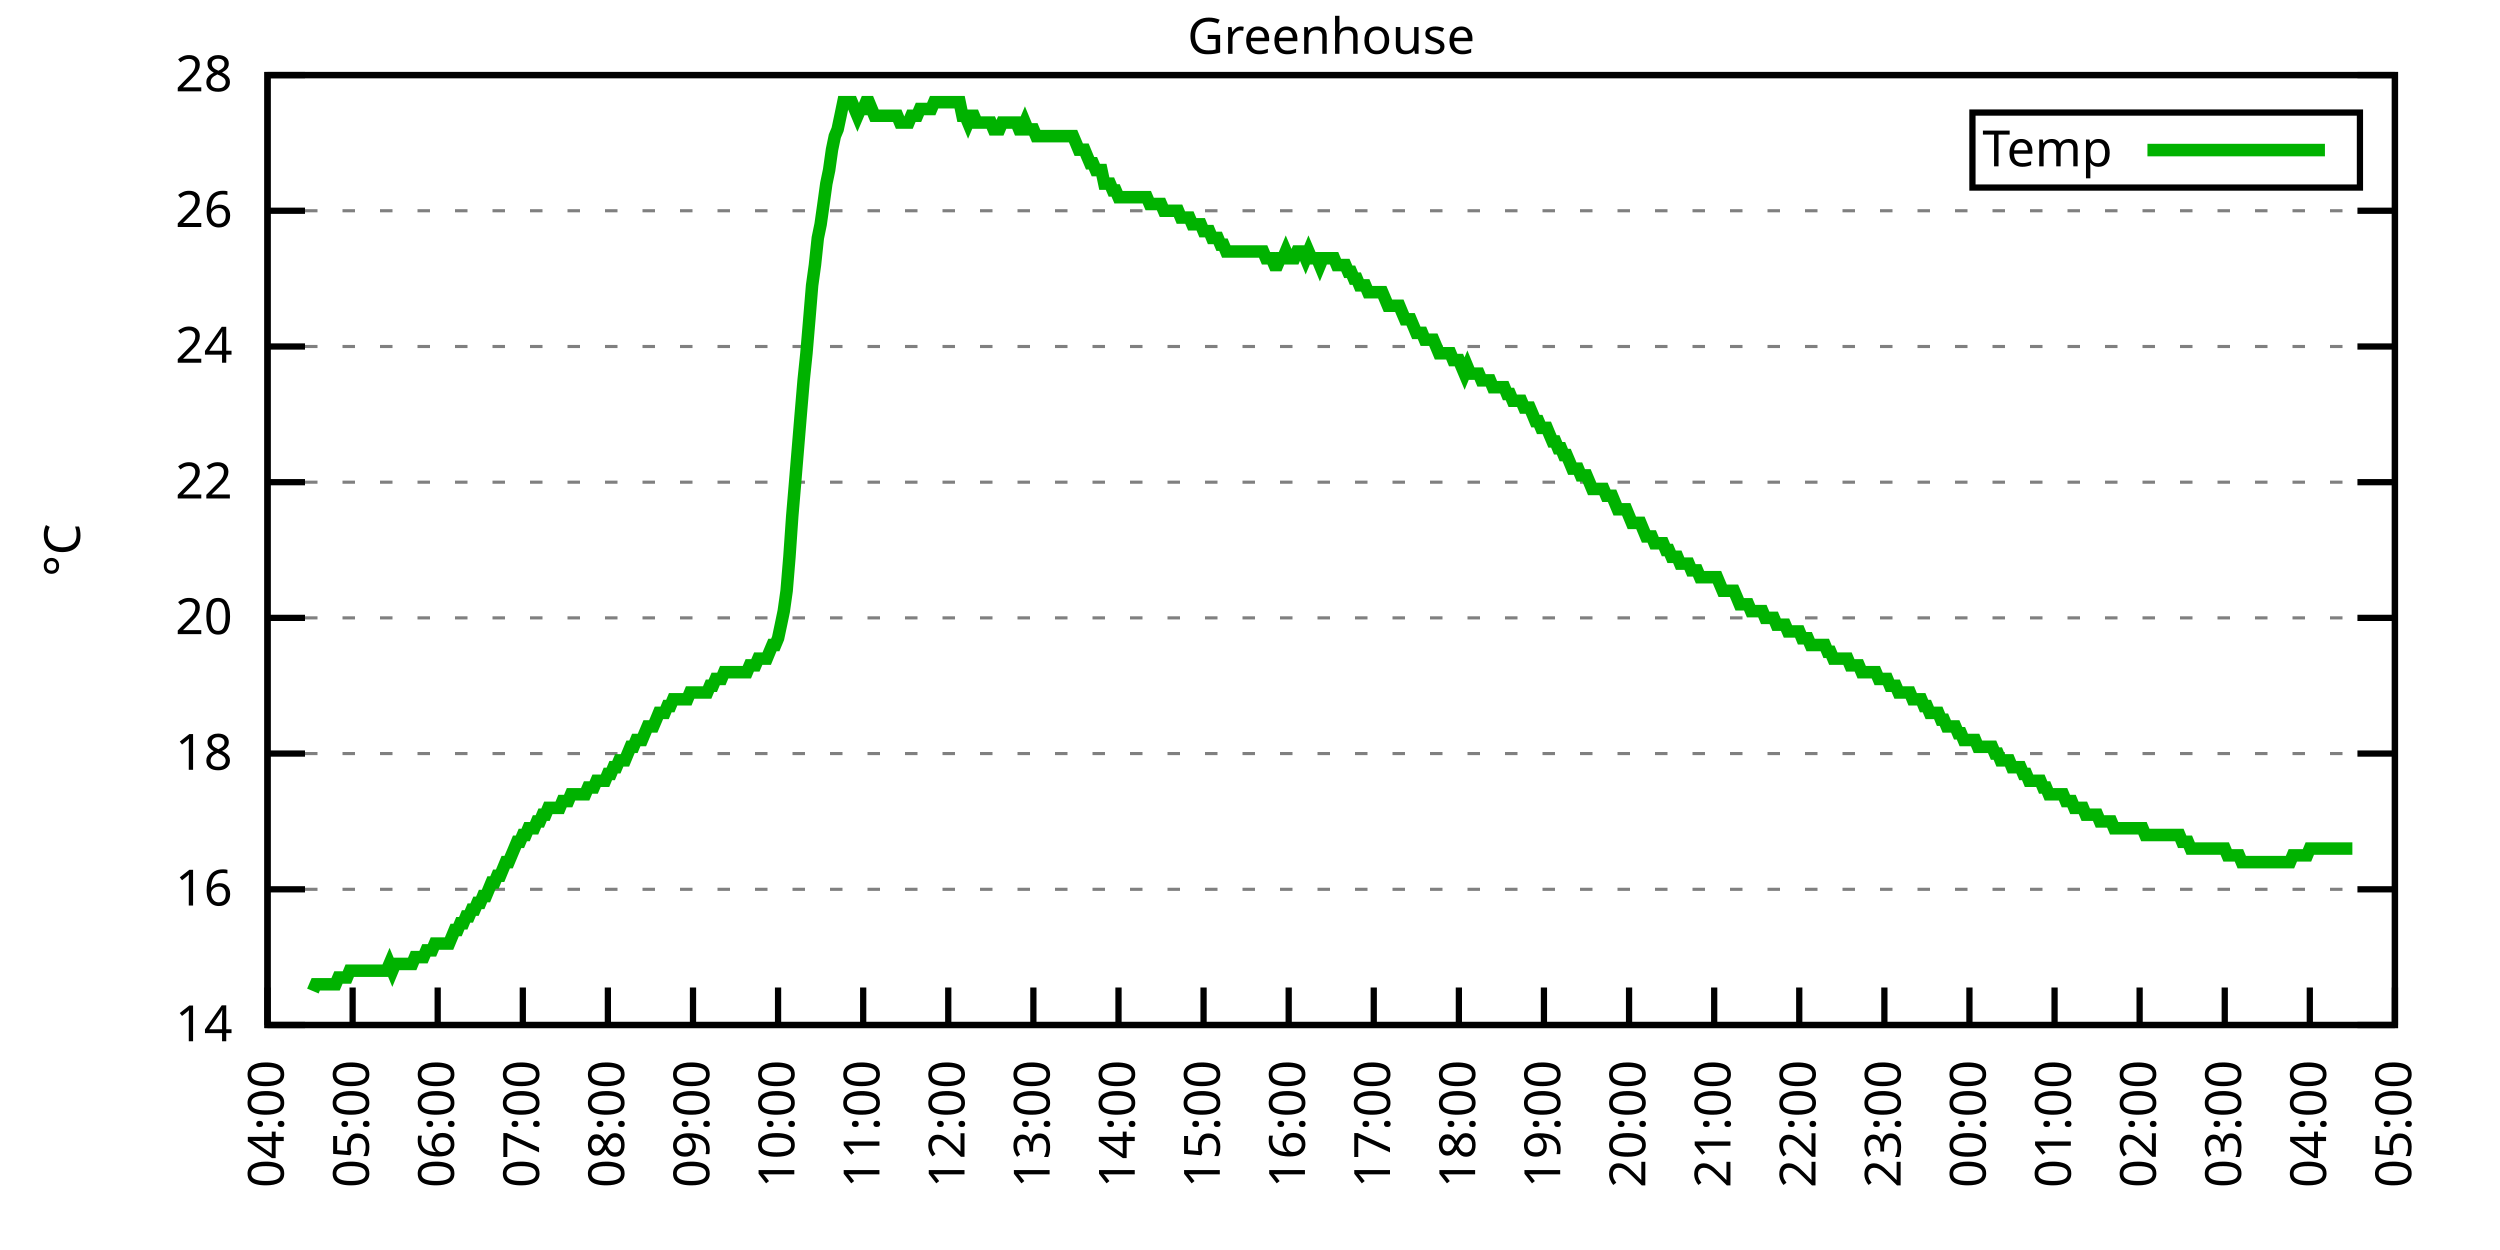
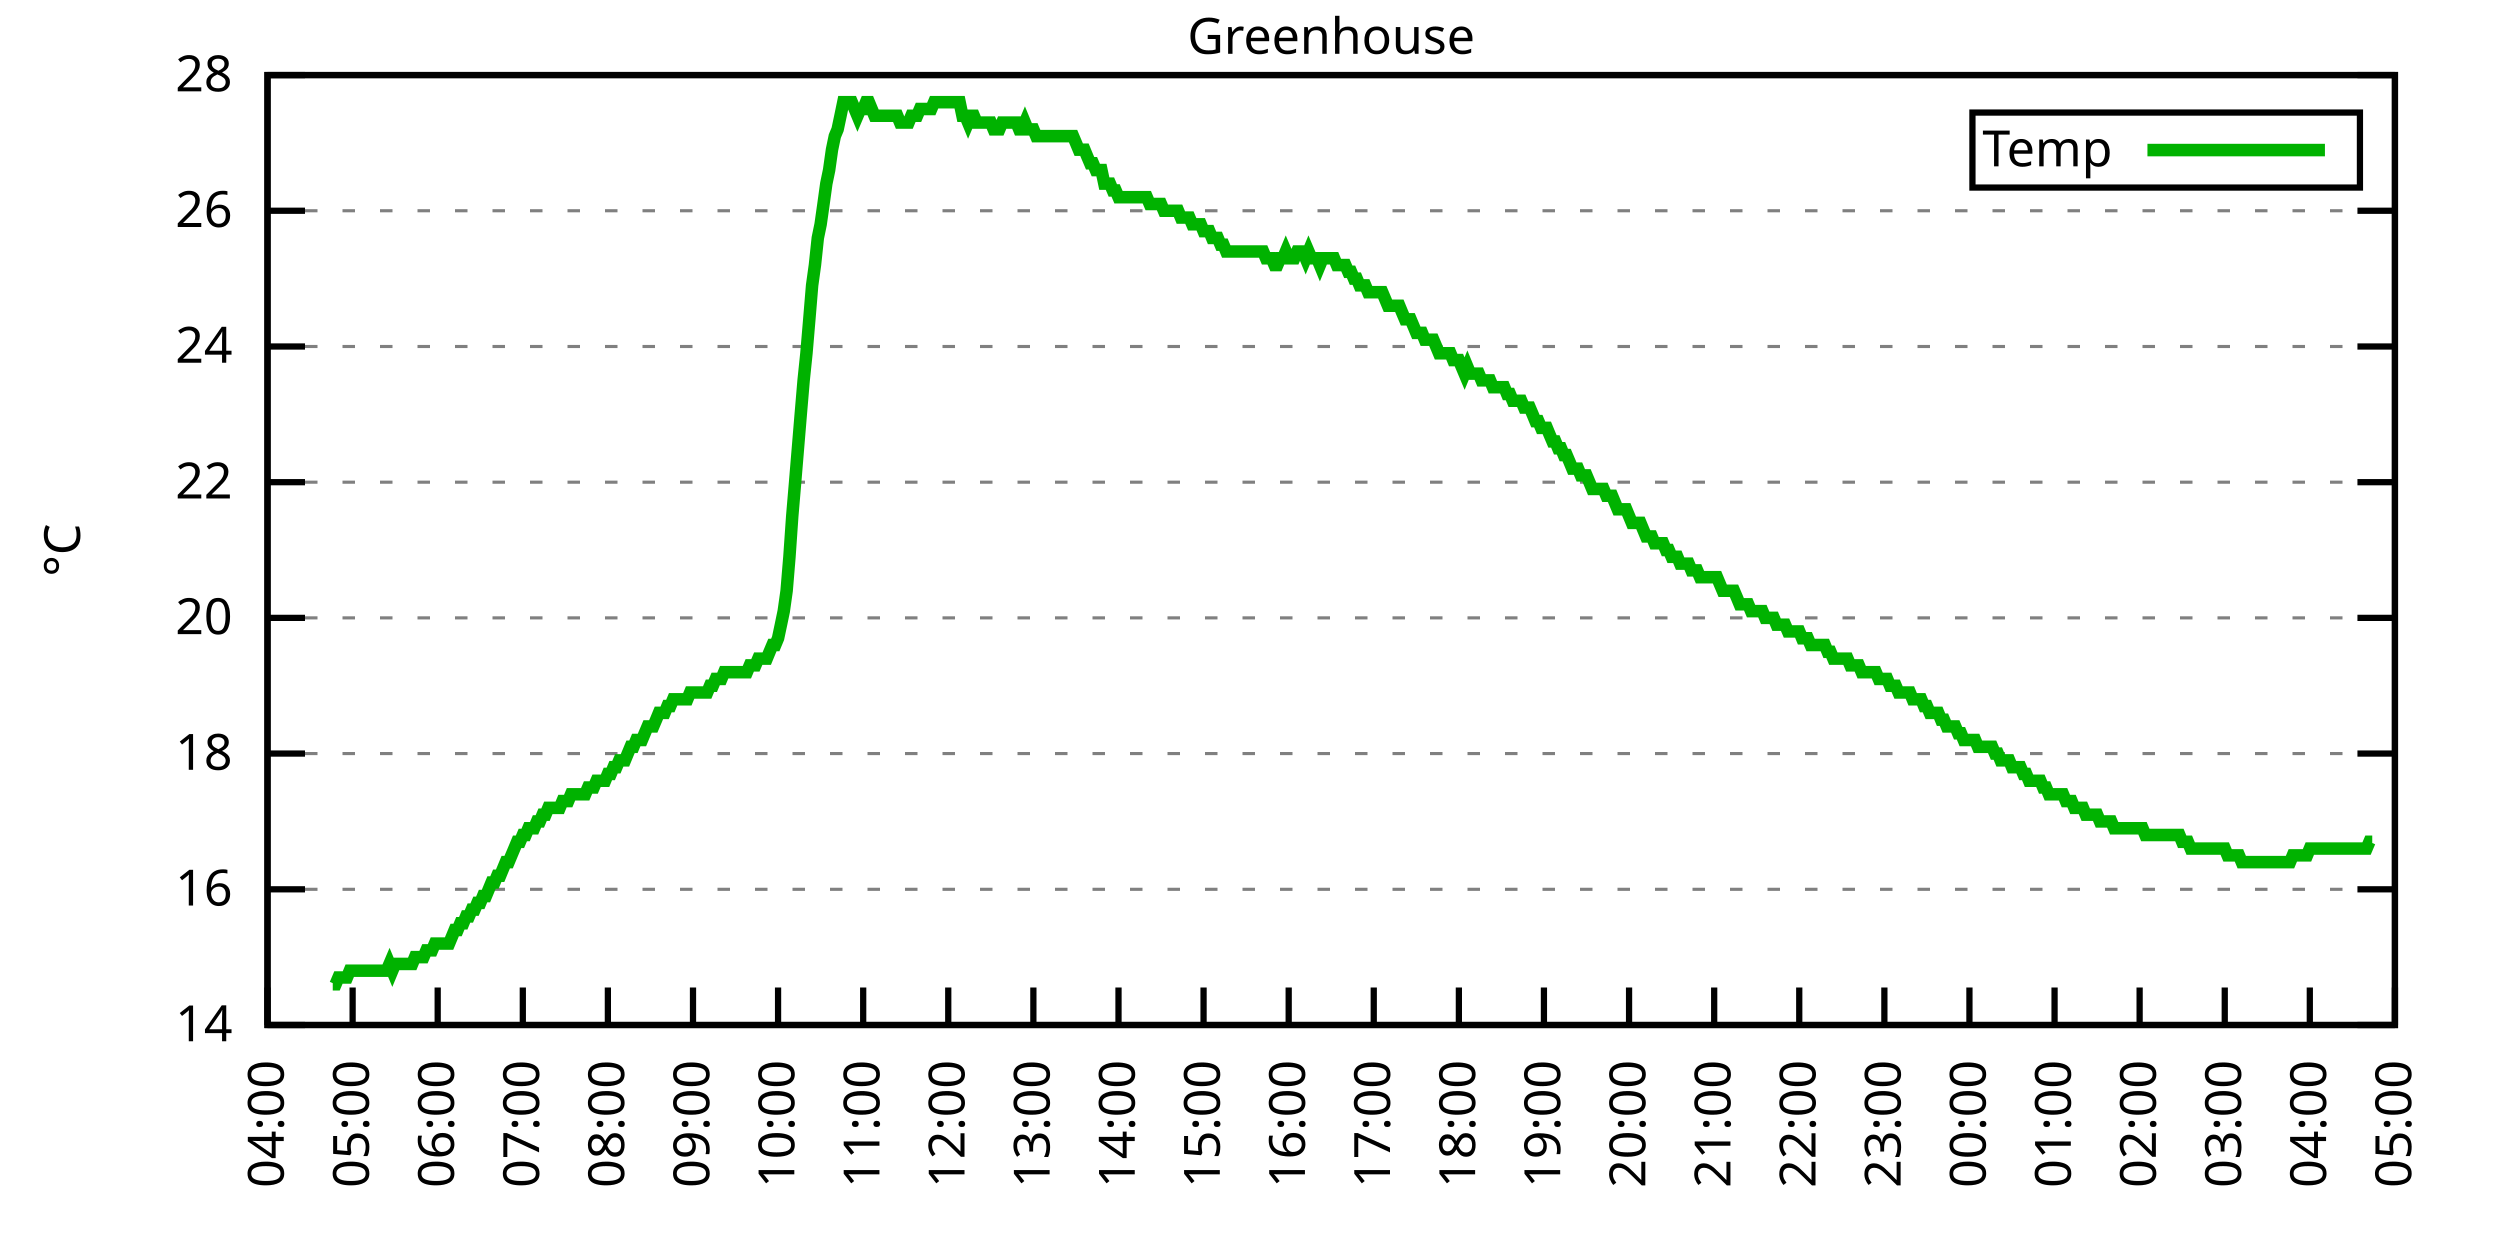
<svg xmlns="http://www.w3.org/2000/svg" xmlns:xlink="http://www.w3.org/1999/xlink" width="400" height="200" viewBox="0 0 400 200">
  <g id="gnuplot_canvas">
    <rect x="0" y="0" width="400" height="200" fill="none" />
    <defs>
      <circle id="gpDot" r="0.5" stroke-width="0.5" stroke="currentColor" />
      <path id="gpPt0" stroke-width="0.333" stroke="currentColor" d="M-1,0 h2 M0,-1 v2" />
      <path id="gpPt1" stroke-width="0.333" stroke="currentColor" d="M-1,-1 L1,1 M1,-1 L-1,1" />
      <path id="gpPt2" stroke-width="0.333" stroke="currentColor" d="M-1,0 L1,0 M0,-1 L0,1 M-1,-1 L1,1 M-1,1 L1,-1" />
      <rect id="gpPt3" stroke-width="0.333" stroke="currentColor" x="-1" y="-1" width="2" height="2" />
      <rect id="gpPt4" stroke-width="0.333" stroke="currentColor" fill="currentColor" x="-1" y="-1" width="2" height="2" />
      <circle id="gpPt5" stroke-width="0.333" stroke="currentColor" cx="0" cy="0" r="1" />
      <use xlink:href="#gpPt5" id="gpPt6" fill="currentColor" stroke="none" />
      <path id="gpPt7" stroke-width="0.333" stroke="currentColor" d="M0,-1.33 L-1.33,0.67 L1.33,0.67 z" />
      <use xlink:href="#gpPt7" id="gpPt8" fill="currentColor" stroke="none" />
      <use xlink:href="#gpPt7" id="gpPt9" stroke="currentColor" transform="rotate(180)" />
      <use xlink:href="#gpPt9" id="gpPt10" fill="currentColor" stroke="none" />
      <use xlink:href="#gpPt3" id="gpPt11" stroke="currentColor" transform="rotate(45)" />
      <use xlink:href="#gpPt11" id="gpPt12" fill="currentColor" stroke="none" />
      <path id="gpPt13" stroke-width="0.333" stroke="currentColor" d="M0,1.330 L1.265,0.411 L0.782,-1.067 L-0.782,-1.076 L-1.265,0.411 z" />
      <use xlink:href="#gpPt13" id="gpPt14" fill="currentColor" stroke="none" />
      <filter id="textbox" filterUnits="objectBoundingBox" x="0" y="0" height="1" width="1">
        <feFlood flood-color="white" flood-opacity="1" result="bgnd" />
        <feComposite in="SourceGraphic" in2="bgnd" operator="atop" />
      </filter>
      <filter id="greybox" filterUnits="objectBoundingBox" x="0" y="0" height="1" width="1">
        <feFlood flood-color="lightgrey" flood-opacity="1" result="grey" />
        <feComposite in="SourceGraphic" in2="grey" operator="atop" />
      </filter>
    </defs>
    <g fill="none" color="white" stroke="currentColor" stroke-width="1.00" stroke-linecap="butt" stroke-linejoin="miter">
</g>
    <g fill="none" color="black" stroke="currentColor" stroke-width="1.00" stroke-linecap="butt" stroke-linejoin="miter">
      <g stroke="none" shape-rendering="crispEdges">
        <polygon fill="rgb(255, 255, 255)" points="42.80,164.00 383.18,164.00 383.18,12.02 42.80,12.02 " />
      </g>
    </g>
    <g fill="none" color="black" stroke="currentColor" stroke-width="1.00" stroke-linecap="butt" stroke-linejoin="miter">
</g>
    <g fill="none" color="black" stroke="black" stroke-width="0.50" stroke-linecap="butt" stroke-linejoin="miter">
</g>
    <g fill="none" color="gray" stroke="currentColor" stroke-width="0.50" stroke-linecap="butt" stroke-linejoin="miter">
      <path stroke="gray" stroke-dasharray="2,4" class="gridline" d="M42.80,164.00 L383.19,164.00  " />
    </g>
    <g fill="none" color="gray" stroke="gray" stroke-width="1.00" stroke-linecap="butt" stroke-linejoin="miter">
</g>
    <g fill="none" color="black" stroke="currentColor" stroke-width="1.00" stroke-linecap="butt" stroke-linejoin="miter">
      <path stroke="black" d="M42.80,164.00 L48.80,164.00 M383.19,164.00 L377.19,164.00  " />
      <g transform="translate(37.20,166.60)" stroke="none" fill="black" font-family="Sans" font-size="8.00" text-anchor="end">
        <text>
          <tspan font-family="Sans"> 14</tspan>
        </text>
      </g>
    </g>
    <g fill="none" color="black" stroke="currentColor" stroke-width="1.00" stroke-linecap="butt" stroke-linejoin="miter">
</g>
    <g fill="none" color="black" stroke="black" stroke-width="0.50" stroke-linecap="butt" stroke-linejoin="miter">
</g>
    <g fill="none" color="gray" stroke="currentColor" stroke-width="0.50" stroke-linecap="butt" stroke-linejoin="miter">
      <path stroke="gray" stroke-dasharray="2,4" class="gridline" d="M42.80,142.29 L383.19,142.29  " />
    </g>
    <g fill="none" color="gray" stroke="gray" stroke-width="1.00" stroke-linecap="butt" stroke-linejoin="miter">
</g>
    <g fill="none" color="black" stroke="currentColor" stroke-width="1.00" stroke-linecap="butt" stroke-linejoin="miter">
      <path stroke="black" d="M42.80,142.29 L48.80,142.29 M383.19,142.29 L377.19,142.29  " />
      <g transform="translate(37.20,144.89)" stroke="none" fill="black" font-family="Sans" font-size="8.00" text-anchor="end">
        <text>
          <tspan font-family="Sans"> 16</tspan>
        </text>
      </g>
    </g>
    <g fill="none" color="black" stroke="currentColor" stroke-width="1.00" stroke-linecap="butt" stroke-linejoin="miter">
</g>
    <g fill="none" color="black" stroke="black" stroke-width="0.50" stroke-linecap="butt" stroke-linejoin="miter">
</g>
    <g fill="none" color="gray" stroke="currentColor" stroke-width="0.50" stroke-linecap="butt" stroke-linejoin="miter">
      <path stroke="gray" stroke-dasharray="2,4" class="gridline" d="M42.80,120.57 L383.19,120.57  " />
    </g>
    <g fill="none" color="gray" stroke="gray" stroke-width="1.00" stroke-linecap="butt" stroke-linejoin="miter">
</g>
    <g fill="none" color="black" stroke="currentColor" stroke-width="1.00" stroke-linecap="butt" stroke-linejoin="miter">
      <path stroke="black" d="M42.80,120.57 L48.80,120.57 M383.19,120.57 L377.19,120.57  " />
      <g transform="translate(37.20,123.17)" stroke="none" fill="black" font-family="Sans" font-size="8.00" text-anchor="end">
        <text>
          <tspan font-family="Sans"> 18</tspan>
        </text>
      </g>
    </g>
    <g fill="none" color="black" stroke="currentColor" stroke-width="1.00" stroke-linecap="butt" stroke-linejoin="miter">
</g>
    <g fill="none" color="black" stroke="black" stroke-width="0.50" stroke-linecap="butt" stroke-linejoin="miter">
</g>
    <g fill="none" color="gray" stroke="currentColor" stroke-width="0.50" stroke-linecap="butt" stroke-linejoin="miter">
      <path stroke="gray" stroke-dasharray="2,4" class="gridline" d="M42.80,98.86 L383.19,98.86  " />
    </g>
    <g fill="none" color="gray" stroke="gray" stroke-width="1.00" stroke-linecap="butt" stroke-linejoin="miter">
</g>
    <g fill="none" color="black" stroke="currentColor" stroke-width="1.00" stroke-linecap="butt" stroke-linejoin="miter">
      <path stroke="black" d="M42.80,98.86 L48.80,98.86 M383.19,98.86 L377.19,98.86  " />
      <g transform="translate(37.20,101.46)" stroke="none" fill="black" font-family="Sans" font-size="8.00" text-anchor="end">
        <text>
          <tspan font-family="Sans"> 20</tspan>
        </text>
      </g>
    </g>
    <g fill="none" color="black" stroke="currentColor" stroke-width="1.00" stroke-linecap="butt" stroke-linejoin="miter">
</g>
    <g fill="none" color="black" stroke="black" stroke-width="0.50" stroke-linecap="butt" stroke-linejoin="miter">
</g>
    <g fill="none" color="gray" stroke="currentColor" stroke-width="0.50" stroke-linecap="butt" stroke-linejoin="miter">
      <path stroke="gray" stroke-dasharray="2,4" class="gridline" d="M42.80,77.15 L383.19,77.15  " />
    </g>
    <g fill="none" color="gray" stroke="gray" stroke-width="1.00" stroke-linecap="butt" stroke-linejoin="miter">
</g>
    <g fill="none" color="black" stroke="currentColor" stroke-width="1.00" stroke-linecap="butt" stroke-linejoin="miter">
      <path stroke="black" d="M42.80,77.15 L48.80,77.15 M383.19,77.15 L377.19,77.15  " />
      <g transform="translate(37.20,79.75)" stroke="none" fill="black" font-family="Sans" font-size="8.00" text-anchor="end">
        <text>
          <tspan font-family="Sans"> 22</tspan>
        </text>
      </g>
    </g>
    <g fill="none" color="black" stroke="currentColor" stroke-width="1.00" stroke-linecap="butt" stroke-linejoin="miter">
</g>
    <g fill="none" color="black" stroke="black" stroke-width="0.50" stroke-linecap="butt" stroke-linejoin="miter">
</g>
    <g fill="none" color="gray" stroke="currentColor" stroke-width="0.50" stroke-linecap="butt" stroke-linejoin="miter">
      <path stroke="gray" stroke-dasharray="2,4" class="gridline" d="M42.80,55.44 L383.19,55.44  " />
    </g>
    <g fill="none" color="gray" stroke="gray" stroke-width="1.00" stroke-linecap="butt" stroke-linejoin="miter">
</g>
    <g fill="none" color="black" stroke="currentColor" stroke-width="1.00" stroke-linecap="butt" stroke-linejoin="miter">
      <path stroke="black" d="M42.80,55.44 L48.80,55.44 M383.19,55.44 L377.19,55.44  " />
      <g transform="translate(37.20,58.04)" stroke="none" fill="black" font-family="Sans" font-size="8.00" text-anchor="end">
        <text>
          <tspan font-family="Sans"> 24</tspan>
        </text>
      </g>
    </g>
    <g fill="none" color="black" stroke="currentColor" stroke-width="1.00" stroke-linecap="butt" stroke-linejoin="miter">
</g>
    <g fill="none" color="black" stroke="black" stroke-width="0.50" stroke-linecap="butt" stroke-linejoin="miter">
</g>
    <g fill="none" color="gray" stroke="currentColor" stroke-width="0.50" stroke-linecap="butt" stroke-linejoin="miter">
      <path stroke="gray" stroke-dasharray="2,4" class="gridline" d="M42.80,33.72 L383.19,33.72  " />
    </g>
    <g fill="none" color="gray" stroke="gray" stroke-width="1.00" stroke-linecap="butt" stroke-linejoin="miter">
</g>
    <g fill="none" color="black" stroke="currentColor" stroke-width="1.00" stroke-linecap="butt" stroke-linejoin="miter">
      <path stroke="black" d="M42.80,33.72 L48.80,33.72 M383.19,33.72 L377.19,33.72  " />
      <g transform="translate(37.20,36.32)" stroke="none" fill="black" font-family="Sans" font-size="8.00" text-anchor="end">
        <text>
          <tspan font-family="Sans"> 26</tspan>
        </text>
      </g>
    </g>
    <g fill="none" color="black" stroke="currentColor" stroke-width="1.00" stroke-linecap="butt" stroke-linejoin="miter">
</g>
    <g fill="none" color="black" stroke="black" stroke-width="0.50" stroke-linecap="butt" stroke-linejoin="miter">
</g>
    <g fill="none" color="gray" stroke="currentColor" stroke-width="0.50" stroke-linecap="butt" stroke-linejoin="miter">
      <path stroke="gray" stroke-dasharray="2,4" class="gridline" d="M42.80,12.01 L383.19,12.01  " />
    </g>
    <g fill="none" color="gray" stroke="gray" stroke-width="1.00" stroke-linecap="butt" stroke-linejoin="miter">
</g>
    <g fill="none" color="black" stroke="currentColor" stroke-width="1.00" stroke-linecap="butt" stroke-linejoin="miter">
      <path stroke="black" d="M42.80,12.01 L48.80,12.01 M383.19,12.01 L377.19,12.01  " />
      <g transform="translate(37.20,14.61)" stroke="none" fill="black" font-family="Sans" font-size="8.00" text-anchor="end">
        <text>
          <tspan font-family="Sans"> 28</tspan>
        </text>
      </g>
    </g>
    <g fill="none" color="black" stroke="currentColor" stroke-width="1.00" stroke-linecap="butt" stroke-linejoin="miter">
      <path stroke="black" d="M42.80,164.00 L42.80,158.00  " />
      <g transform="translate(45.40,169.60) rotate(270.00)" stroke="none" fill="black" font-family="Sans" font-size="8.00" text-anchor="end">
        <text>
          <tspan font-family="Sans">04:00</tspan>
        </text>
      </g>
    </g>
    <g fill="none" color="black" stroke="currentColor" stroke-width="1.00" stroke-linecap="butt" stroke-linejoin="miter">
      <path stroke="black" d="M56.42,164.00 L56.42,158.00  " />
      <g transform="translate(59.02,169.60) rotate(270.00)" stroke="none" fill="black" font-family="Sans" font-size="8.00" text-anchor="end">
        <text>
          <tspan font-family="Sans">05:00</tspan>
        </text>
      </g>
    </g>
    <g fill="none" color="black" stroke="currentColor" stroke-width="1.00" stroke-linecap="butt" stroke-linejoin="miter">
      <path stroke="black" d="M70.03,164.00 L70.03,158.00  " />
      <g transform="translate(72.63,169.60) rotate(270.00)" stroke="none" fill="black" font-family="Sans" font-size="8.00" text-anchor="end">
        <text>
          <tspan font-family="Sans">06:00</tspan>
        </text>
      </g>
    </g>
    <g fill="none" color="black" stroke="currentColor" stroke-width="1.00" stroke-linecap="butt" stroke-linejoin="miter">
      <path stroke="black" d="M83.65,164.00 L83.65,158.00  " />
      <g transform="translate(86.25,169.60) rotate(270.00)" stroke="none" fill="black" font-family="Sans" font-size="8.00" text-anchor="end">
        <text>
          <tspan font-family="Sans">07:00</tspan>
        </text>
      </g>
    </g>
    <g fill="none" color="black" stroke="currentColor" stroke-width="1.00" stroke-linecap="butt" stroke-linejoin="miter">
      <path stroke="black" d="M97.26,164.00 L97.26,158.00  " />
      <g transform="translate(99.86,169.60) rotate(270.00)" stroke="none" fill="black" font-family="Sans" font-size="8.00" text-anchor="end">
        <text>
          <tspan font-family="Sans">08:00</tspan>
        </text>
      </g>
    </g>
    <g fill="none" color="black" stroke="currentColor" stroke-width="1.00" stroke-linecap="butt" stroke-linejoin="miter">
      <path stroke="black" d="M110.88,164.00 L110.88,158.00  " />
      <g transform="translate(113.48,169.60) rotate(270.00)" stroke="none" fill="black" font-family="Sans" font-size="8.00" text-anchor="end">
        <text>
          <tspan font-family="Sans">09:00</tspan>
        </text>
      </g>
    </g>
    <g fill="none" color="black" stroke="currentColor" stroke-width="1.00" stroke-linecap="butt" stroke-linejoin="miter">
      <path stroke="black" d="M124.49,164.00 L124.49,158.00  " />
      <g transform="translate(127.09,169.60) rotate(270.00)" stroke="none" fill="black" font-family="Sans" font-size="8.00" text-anchor="end">
        <text>
          <tspan font-family="Sans">10:00</tspan>
        </text>
      </g>
    </g>
    <g fill="none" color="black" stroke="currentColor" stroke-width="1.00" stroke-linecap="butt" stroke-linejoin="miter">
      <path stroke="black" d="M138.11,164.00 L138.11,158.00  " />
      <g transform="translate(140.71,169.60) rotate(270.00)" stroke="none" fill="black" font-family="Sans" font-size="8.00" text-anchor="end">
        <text>
          <tspan font-family="Sans">11:00</tspan>
        </text>
      </g>
    </g>
    <g fill="none" color="black" stroke="currentColor" stroke-width="1.00" stroke-linecap="butt" stroke-linejoin="miter">
      <path stroke="black" d="M151.72,164.00 L151.72,158.00  " />
      <g transform="translate(154.32,169.60) rotate(270.00)" stroke="none" fill="black" font-family="Sans" font-size="8.00" text-anchor="end">
        <text>
          <tspan font-family="Sans">12:00</tspan>
        </text>
      </g>
    </g>
    <g fill="none" color="black" stroke="currentColor" stroke-width="1.00" stroke-linecap="butt" stroke-linejoin="miter">
      <path stroke="black" d="M165.34,164.00 L165.34,158.00  " />
      <g transform="translate(167.94,169.60) rotate(270.00)" stroke="none" fill="black" font-family="Sans" font-size="8.00" text-anchor="end">
        <text>
          <tspan font-family="Sans">13:00</tspan>
        </text>
      </g>
    </g>
    <g fill="none" color="black" stroke="currentColor" stroke-width="1.00" stroke-linecap="butt" stroke-linejoin="miter">
      <path stroke="black" d="M178.96,164.00 L178.96,158.00  " />
      <g transform="translate(181.56,169.60) rotate(270.00)" stroke="none" fill="black" font-family="Sans" font-size="8.00" text-anchor="end">
        <text>
          <tspan font-family="Sans">14:00</tspan>
        </text>
      </g>
    </g>
    <g fill="none" color="black" stroke="currentColor" stroke-width="1.00" stroke-linecap="butt" stroke-linejoin="miter">
      <path stroke="black" d="M192.57,164.00 L192.57,158.00  " />
      <g transform="translate(195.17,169.60) rotate(270.00)" stroke="none" fill="black" font-family="Sans" font-size="8.00" text-anchor="end">
        <text>
          <tspan font-family="Sans">15:00</tspan>
        </text>
      </g>
    </g>
    <g fill="none" color="black" stroke="currentColor" stroke-width="1.00" stroke-linecap="butt" stroke-linejoin="miter">
      <path stroke="black" d="M206.19,164.00 L206.19,158.00  " />
      <g transform="translate(208.79,169.60) rotate(270.00)" stroke="none" fill="black" font-family="Sans" font-size="8.00" text-anchor="end">
        <text>
          <tspan font-family="Sans">16:00</tspan>
        </text>
      </g>
    </g>
    <g fill="none" color="black" stroke="currentColor" stroke-width="1.00" stroke-linecap="butt" stroke-linejoin="miter">
      <path stroke="black" d="M219.80,164.00 L219.80,158.00  " />
      <g transform="translate(222.40,169.60) rotate(270.00)" stroke="none" fill="black" font-family="Sans" font-size="8.00" text-anchor="end">
        <text>
          <tspan font-family="Sans">17:00</tspan>
        </text>
      </g>
    </g>
    <g fill="none" color="black" stroke="currentColor" stroke-width="1.00" stroke-linecap="butt" stroke-linejoin="miter">
      <path stroke="black" d="M233.42,164.00 L233.42,158.00  " />
      <g transform="translate(236.02,169.60) rotate(270.00)" stroke="none" fill="black" font-family="Sans" font-size="8.00" text-anchor="end">
        <text>
          <tspan font-family="Sans">18:00</tspan>
        </text>
      </g>
    </g>
    <g fill="none" color="black" stroke="currentColor" stroke-width="1.00" stroke-linecap="butt" stroke-linejoin="miter">
      <path stroke="black" d="M247.03,164.00 L247.03,158.00  " />
      <g transform="translate(249.63,169.60) rotate(270.00)" stroke="none" fill="black" font-family="Sans" font-size="8.00" text-anchor="end">
        <text>
          <tspan font-family="Sans">19:00</tspan>
        </text>
      </g>
    </g>
    <g fill="none" color="black" stroke="currentColor" stroke-width="1.00" stroke-linecap="butt" stroke-linejoin="miter">
      <path stroke="black" d="M260.65,164.00 L260.65,158.00  " />
      <g transform="translate(263.25,169.60) rotate(270.00)" stroke="none" fill="black" font-family="Sans" font-size="8.00" text-anchor="end">
        <text>
          <tspan font-family="Sans">20:00</tspan>
        </text>
      </g>
    </g>
    <g fill="none" color="black" stroke="currentColor" stroke-width="1.00" stroke-linecap="butt" stroke-linejoin="miter">
      <path stroke="black" d="M274.27,164.00 L274.27,158.00  " />
      <g transform="translate(276.87,169.60) rotate(270.00)" stroke="none" fill="black" font-family="Sans" font-size="8.00" text-anchor="end">
        <text>
          <tspan font-family="Sans">21:00</tspan>
        </text>
      </g>
    </g>
    <g fill="none" color="black" stroke="currentColor" stroke-width="1.00" stroke-linecap="butt" stroke-linejoin="miter">
      <path stroke="black" d="M287.88,164.00 L287.88,158.00  " />
      <g transform="translate(290.48,169.60) rotate(270.00)" stroke="none" fill="black" font-family="Sans" font-size="8.00" text-anchor="end">
        <text>
          <tspan font-family="Sans">22:00</tspan>
        </text>
      </g>
    </g>
    <g fill="none" color="black" stroke="currentColor" stroke-width="1.00" stroke-linecap="butt" stroke-linejoin="miter">
      <path stroke="black" d="M301.50,164.00 L301.50,158.00  " />
      <g transform="translate(304.10,169.60) rotate(270.00)" stroke="none" fill="black" font-family="Sans" font-size="8.00" text-anchor="end">
        <text>
          <tspan font-family="Sans">23:00</tspan>
        </text>
      </g>
    </g>
    <g fill="none" color="black" stroke="currentColor" stroke-width="1.00" stroke-linecap="butt" stroke-linejoin="miter">
      <path stroke="black" d="M315.11,164.00 L315.11,158.00  " />
      <g transform="translate(317.71,169.60) rotate(270.00)" stroke="none" fill="black" font-family="Sans" font-size="8.00" text-anchor="end">
        <text>
          <tspan font-family="Sans">00:00</tspan>
        </text>
      </g>
    </g>
    <g fill="none" color="black" stroke="currentColor" stroke-width="1.00" stroke-linecap="butt" stroke-linejoin="miter">
      <path stroke="black" d="M328.73,164.00 L328.73,158.00  " />
      <g transform="translate(331.33,169.60) rotate(270.00)" stroke="none" fill="black" font-family="Sans" font-size="8.00" text-anchor="end">
        <text>
          <tspan font-family="Sans">01:00</tspan>
        </text>
      </g>
    </g>
    <g fill="none" color="black" stroke="currentColor" stroke-width="1.00" stroke-linecap="butt" stroke-linejoin="miter">
      <path stroke="black" d="M342.34,164.00 L342.34,158.00  " />
      <g transform="translate(344.94,169.60) rotate(270.00)" stroke="none" fill="black" font-family="Sans" font-size="8.00" text-anchor="end">
        <text>
          <tspan font-family="Sans">02:00</tspan>
        </text>
      </g>
    </g>
    <g fill="none" color="black" stroke="currentColor" stroke-width="1.00" stroke-linecap="butt" stroke-linejoin="miter">
      <path stroke="black" d="M355.96,164.00 L355.96,158.00  " />
      <g transform="translate(358.56,169.60) rotate(270.00)" stroke="none" fill="black" font-family="Sans" font-size="8.00" text-anchor="end">
        <text>
          <tspan font-family="Sans">03:00</tspan>
        </text>
      </g>
    </g>
    <g fill="none" color="black" stroke="currentColor" stroke-width="1.00" stroke-linecap="butt" stroke-linejoin="miter">
      <path stroke="black" d="M369.57,164.00 L369.57,158.00  " />
      <g transform="translate(372.17,169.60) rotate(270.00)" stroke="none" fill="black" font-family="Sans" font-size="8.00" text-anchor="end">
        <text>
          <tspan font-family="Sans">04:00</tspan>
        </text>
      </g>
    </g>
    <g fill="none" color="black" stroke="currentColor" stroke-width="1.00" stroke-linecap="butt" stroke-linejoin="miter">
      <path stroke="black" d="M383.19,164.00 L383.19,158.00  " />
      <g transform="translate(385.79,169.60) rotate(270.00)" stroke="none" fill="black" font-family="Sans" font-size="8.00" text-anchor="end">
        <text>
          <tspan font-family="Sans">05:00</tspan>
        </text>
      </g>
    </g>
    <g fill="none" color="black" stroke="currentColor" stroke-width="1.00" stroke-linecap="butt" stroke-linejoin="miter">
</g>
    <g fill="none" color="black" stroke="currentColor" stroke-width="1.00" stroke-linecap="butt" stroke-linejoin="miter">
      <path stroke="black" d="M42.80,12.01 L42.80,164.00 L383.19,164.00 L383.19,12.01 L42.80,12.01 Z  " />
    </g>
    <g fill="none" color="black" stroke="currentColor" stroke-width="1.00" stroke-linecap="butt" stroke-linejoin="miter">
</g>
    <g fill="none" color="black" stroke="currentColor" stroke-width="1.00" stroke-linecap="butt" stroke-linejoin="miter">
      <path stroke="black" d="M315.59,30.01 L315.59,18.01 L377.59,18.01 L377.59,30.01 L315.59,30.01 Z  " />
    </g>
    <g id="Greenhouse_plot_1">
      <g fill="none" color="white" stroke="black" stroke-width="2.00" stroke-linecap="butt" stroke-linejoin="miter">
</g>
      <g fill="none" color="black" stroke="currentColor" stroke-width="2.00" stroke-linecap="butt" stroke-linejoin="miter">
        <g transform="translate(337.99,26.61)" stroke="none" fill="black" font-family="Sans" font-size="8.00" text-anchor="end">
          <text>
            <tspan font-family="Sans">Temp</tspan>
          </text>
        </g>
      </g>
      <g fill="none" color="black" stroke="currentColor" stroke-width="2.00" stroke-linecap="butt" stroke-linejoin="miter">
-         <path stroke="rgb(  0, 178,   0)" d="M343.59,24.01 L371.99,24.01 M50.06,158.57 L50.52,157.49 L50.97,157.49 L51.42,157.49 L51.88,157.49 L52.33,157.49   L52.78,157.49 L53.24,157.49 L53.69,157.49 L54.15,156.40 L54.60,156.40 L55.05,156.40 L55.51,156.40 L55.96,155.31   L56.42,155.31 L56.87,155.31 L57.32,155.31 L57.78,155.31 L58.23,155.31 L58.68,155.31 L59.14,155.31 L59.59,155.31   L60.05,155.31 L60.50,155.31 L60.95,155.31 L61.41,155.31 L61.86,155.31 L62.32,154.23 L62.77,155.31 L63.22,154.23   L63.68,154.23 L64.13,154.23 L64.58,154.23 L65.04,154.23 L65.49,154.23 L65.95,154.23 L66.40,153.14 L66.85,153.14   L67.31,153.14 L67.76,153.14 L68.22,152.06 L68.67,152.06 L69.12,152.06 L69.58,150.97 L70.03,150.97 L70.49,150.97   L70.94,150.97 L71.39,150.97 L71.85,150.97 L72.30,149.89 L72.75,148.80 L73.21,148.80 L73.66,147.72 L74.12,147.72   L74.57,146.63 L75.02,146.63 L75.48,145.54 L75.93,145.54 L76.39,144.46 L76.84,144.46 L77.29,143.37 L77.75,143.37   L78.20,142.29 L78.65,141.20 L79.11,141.20 L79.56,140.12 L80.02,140.12 L80.47,139.03 L80.92,137.94 L81.38,137.94   L81.83,136.86 L82.29,135.77 L82.74,134.69 L83.19,134.69 L83.65,133.60 L84.10,133.60 L84.55,132.52 L85.01,132.52   L85.46,132.52 L85.92,131.43 L86.37,131.43 L86.82,130.35 L87.28,130.35 L87.73,129.26 L88.19,129.26 L88.64,129.26   L89.09,129.26 L89.55,129.26 L90.00,128.17 L90.45,128.17 L90.91,128.17 L91.36,127.09 L91.82,127.09 L92.27,127.09   L92.72,127.09 L93.18,127.09 L93.63,127.09 L94.09,126.00 L94.54,126.00 L94.99,126.00 L95.45,124.92 L95.90,124.92   L96.35,124.92 L96.81,124.92 L97.26,123.83 L97.72,123.83 L98.17,122.75 L98.62,122.75 L99.08,121.66 L99.53,121.66   L99.99,121.66 L100.44,120.57 L100.89,119.49 L101.35,119.49 L101.80,118.40 L102.25,118.40 L102.71,118.40 L103.16,117.32   L103.62,116.23 L104.07,116.23 L104.52,116.23 L104.98,115.15 L105.43,114.06 L105.89,114.06 L106.34,114.06 L106.79,112.97   L107.25,112.97 L107.70,111.89 L108.15,111.89 L108.61,111.89 L109.06,111.89 L109.52,111.89 L109.97,111.89 L110.42,110.80   L110.88,110.80 L111.33,110.80 L111.79,110.80 L112.24,110.80 L112.69,110.80 L113.15,110.80 L113.60,109.72 L114.05,109.72   L114.51,108.63 L114.96,108.63 L115.42,108.63 L115.87,107.55 L116.32,107.55 L116.78,107.55 L117.23,107.55 L117.69,107.55   L118.14,107.55 L118.59,107.55 L119.05,107.55 L119.50,107.55 L119.96,106.46 L120.41,106.46 L120.86,106.46 L121.32,105.38   L121.77,105.38 L122.22,105.38 L122.68,105.38 L123.13,104.29 L123.59,103.20 L124.04,103.20 L124.49,102.12 L124.95,99.95   L125.40,97.78 L125.86,94.52 L126.31,89.09 L126.76,82.58 L127.22,77.15 L127.67,71.72 L128.12,66.29 L128.58,60.86   L129.03,56.52 L129.49,51.09 L129.94,45.66 L130.39,42.41 L130.85,38.07 L131.30,35.89 L131.76,32.64 L132.21,29.38   L132.66,27.21 L133.12,23.95 L133.57,21.78 L134.02,20.70 L134.48,18.52 L134.93,16.35 L135.39,16.35 L135.84,16.35   L136.29,16.35 L136.75,17.44 L137.20,18.52 L137.66,17.44 L138.11,17.44 L138.56,16.35 L139.02,16.35 L139.47,17.44   L139.92,18.52 L140.38,18.52 L140.83,18.52 L141.29,18.52 L141.74,18.52 L142.19,18.52 L142.65,18.52 L143.10,18.52   L143.56,18.52 L144.01,19.61 L144.46,19.61 L144.92,19.61 L145.37,19.61 L145.82,18.52 L146.28,18.52 L146.73,18.52   L147.19,17.44 L147.64,17.44 L148.55,17.44 L149.00,17.44 L149.46,16.35 L149.91,16.35 L150.36,16.35 L150.82,16.35   L151.27,16.35 L151.72,16.35 L152.18,16.35 L152.63,16.35 L153.09,16.35 L153.54,16.35 L153.99,18.52 L154.45,18.52   L154.90,19.61 L155.36,18.52 L155.81,18.52 L156.26,19.61 L156.72,19.61 L157.17,19.61 L157.62,19.61 L158.08,19.61   L158.53,19.61 L158.99,20.70 L159.44,20.70 L159.89,20.70 L160.35,19.61 L160.80,19.61 L161.26,19.61 L161.71,19.61   L162.16,19.61 L162.62,19.61 L163.07,20.70 L163.52,20.70 L163.98,19.61 L164.43,20.70 L164.89,20.70 L165.34,20.70   L165.79,21.78 L166.25,21.78 L166.70,21.78 L167.16,21.78 L167.61,21.78 L168.06,21.78 L168.52,21.78 L168.97,21.78   L169.43,21.78 L169.88,21.78 L170.33,21.78 L170.79,21.78 L171.24,21.78 L171.69,21.78 L172.15,22.87 L172.60,23.95   L173.06,23.95 L173.51,23.95 L173.96,25.04 L174.42,26.12 L174.87,26.12 L175.33,27.21 L175.78,27.21 L176.23,27.21   L176.69,29.38 L177.14,29.38 L177.59,29.38 L178.05,30.47 L178.50,30.47 L178.96,31.55 L179.41,31.55 L179.86,31.55   L180.32,31.55 L180.77,31.55 L181.23,31.55 L181.68,31.55 L182.13,31.55 L182.59,31.55 L183.04,31.55 L183.49,31.55   L183.95,32.64 L184.40,32.64 L184.86,32.64 L185.31,32.64 L185.76,32.64 L186.22,33.72 L187.13,33.72 L187.58,33.72   L188.03,33.72 L188.49,33.72 L188.94,34.81 L189.39,34.81 L189.85,34.81 L190.30,34.81 L190.76,35.89 L191.66,35.89   L192.12,35.89 L192.57,36.98 L193.03,36.98 L193.48,36.98 L193.93,38.07 L194.39,38.07 L194.84,38.07 L195.29,39.15   L195.75,39.15 L196.20,40.24 L197.11,40.24 L197.56,40.24 L198.02,40.24 L198.47,40.24 L198.93,40.24 L199.38,40.24   L199.83,40.24 L200.29,40.24 L200.74,40.24 L201.19,40.24 L201.65,40.24 L202.10,40.24 L202.56,41.32 L203.01,41.32   L203.46,41.32 L203.92,42.41 L204.37,42.41 L204.83,41.32 L205.28,41.32 L205.73,40.24 L206.19,41.32 L206.64,41.32   L207.09,41.32 L207.55,40.24 L208.00,40.24 L208.46,40.24 L208.91,41.32 L209.36,40.24 L209.82,41.32 L210.27,41.32   L210.73,41.32 L211.18,42.41 L211.63,41.32 L212.09,41.32 L212.54,41.32 L213.00,41.32 L213.45,41.32 L213.90,42.41   L214.36,42.41 L214.81,42.41 L215.26,42.41 L215.72,43.49 L216.17,43.49 L216.63,44.58 L217.08,44.58 L217.53,45.66   L217.99,45.66 L218.44,45.66 L218.90,46.75 L219.35,46.75 L219.80,46.75 L220.26,46.75 L220.71,46.75 L221.16,46.75   L221.62,47.84 L222.07,48.92 L222.53,48.92 L222.98,48.92 L223.43,48.92 L223.89,48.92 L224.34,50.01 L224.80,51.09   L225.25,51.09 L225.70,51.09 L226.16,52.18 L226.61,53.26 L227.06,53.26 L227.52,53.26 L227.97,54.35 L228.43,54.35   L228.88,54.35 L229.33,54.35 L229.79,55.44 L230.24,56.52 L230.70,56.52 L231.15,56.52 L231.60,56.52 L232.06,56.52   L232.51,57.61 L232.96,57.61 L233.42,57.61 L233.87,58.69 L234.33,59.78 L234.78,58.69 L235.23,59.78 L235.69,59.78   L236.14,59.78 L236.60,59.78 L237.05,60.86 L237.50,60.86 L237.96,60.86 L238.41,60.86 L238.86,61.95 L239.32,61.95   L239.77,61.95 L240.23,61.95 L240.68,61.95 L241.13,63.04 L241.59,63.04 L242.04,64.12 L242.50,64.12 L242.95,64.12   L243.40,64.12 L243.86,65.21 L244.31,65.21 L244.76,65.21 L245.22,66.29 L245.67,67.38 L246.13,67.38 L246.58,68.46   L247.03,68.46 L247.49,68.46 L247.94,69.55 L248.40,70.63 L248.85,70.63 L249.30,71.72 L249.76,71.72 L250.21,72.81   L250.66,72.81 L251.12,73.89 L251.57,74.98 L252.03,74.98 L252.48,74.98 L252.93,76.06 L253.39,76.06 L253.84,76.06   L254.30,77.15 L254.75,78.23 L255.20,78.23 L255.66,78.23 L256.11,78.23 L256.56,78.23 L257.02,79.32 L257.47,79.32   L257.93,79.32 L258.38,80.41 L258.83,81.49 L259.29,81.49 L259.74,81.49 L260.20,81.49 L260.65,82.58 L261.10,83.66   L261.56,83.66 L262.01,83.66 L262.47,83.66 L262.92,84.75 L263.37,85.83 L263.83,85.83 L264.28,85.83 L264.73,86.92   L265.19,86.92 L265.64,86.92 L266.10,86.92 L266.55,88.00 L267.00,88.00 L267.46,89.09 L267.91,89.09 L268.37,89.09   L268.82,90.18 L269.27,90.18 L269.73,90.18 L270.18,90.18 L270.63,91.26 L271.09,91.26 L271.54,91.26 L272.00,92.35   L272.45,92.35 L272.90,92.35 L273.36,92.35 L273.81,92.35 L274.27,92.35 L274.72,92.35 L275.17,93.43 L275.63,94.52   L276.08,94.52 L276.53,94.52 L276.99,94.52 L277.44,94.52 L277.90,95.60 L278.35,96.69 L278.80,96.69 L279.26,96.69   L279.71,96.69 L280.17,97.78 L280.62,97.78 L281.07,97.78 L281.53,97.78 L281.98,97.78 L282.43,98.86 L282.89,98.86   L283.34,98.86 L283.80,98.86 L284.25,99.95 L284.70,99.95 L285.16,99.95 L285.61,99.95 L286.07,101.03 L286.52,101.03   L286.97,101.03 L287.43,101.03 L287.88,101.03 L288.33,102.12 L288.79,102.12 L289.24,102.12 L289.70,103.20 L290.15,103.20   L290.60,103.20 L291.06,103.20 L291.51,103.20 L291.97,103.20 L292.42,104.29 L292.87,104.29 L293.33,105.38 L293.78,105.38   L294.23,105.38 L294.69,105.38 L295.14,105.38 L295.60,105.38 L296.05,106.46 L296.50,106.46 L296.96,106.46 L297.41,106.46   L297.87,107.55 L298.32,107.55 L298.77,107.55 L299.23,107.55 L299.68,107.55 L300.13,107.55 L300.59,108.63 L301.04,108.63   L301.50,108.63 L301.95,108.63 L302.40,109.72 L302.86,109.72 L303.31,109.72 L303.77,110.80 L304.22,110.80 L304.67,110.80   L305.13,110.80 L305.58,110.80 L306.03,111.89 L306.49,111.89 L306.94,111.89 L307.40,111.89 L307.85,112.97 L308.30,112.97   L308.76,114.06 L309.21,114.06 L309.67,114.06 L310.12,114.06 L310.57,115.15 L311.03,115.15 L311.48,116.23 L311.94,116.23   L312.39,116.23 L312.84,116.23 L313.30,117.32 L313.75,117.32 L314.20,118.40 L314.66,118.40 L315.11,118.40 L315.57,118.40   L316.02,118.40 L316.47,119.49 L316.93,119.49 L317.38,119.49 L317.84,119.49 L318.29,119.49 L318.74,119.49 L319.20,120.57   L319.65,120.57 L320.10,121.66 L320.56,121.66 L321.01,121.66 L321.47,121.66 L321.92,122.75 L322.37,122.75 L322.83,122.75   L323.28,122.75 L323.74,123.83 L324.19,123.83 L324.64,124.92 L325.10,124.92 L325.55,124.92 L326.00,124.92 L326.46,124.92   L326.91,126.00 L327.37,126.00 L327.82,127.09 L328.27,127.09 L328.73,127.09 L329.18,127.09 L329.64,127.09 L330.09,127.09   L330.54,128.17 L331.00,128.17 L331.45,128.17 L331.90,129.26 L332.36,129.26 L332.81,129.26 L333.27,129.26 L333.72,130.35   L334.17,130.35 L334.63,130.35 L335.08,130.35 L335.54,130.35 L335.99,131.43 L336.44,131.43 L336.90,131.43 L337.35,131.43   L337.80,131.43 L338.26,132.52 L338.71,132.52 L339.17,132.52 L339.62,132.52 L340.07,132.52 L340.53,132.52 L340.98,132.52   L341.44,132.52 L341.89,132.52 L342.34,132.52 L342.80,132.52 L343.25,133.60 L343.70,133.60 L344.16,133.60 L344.61,133.60   L345.07,133.60 L345.52,133.60 L345.97,133.60 L346.43,133.60 L346.88,133.60 L347.34,133.60 L347.79,133.60 L348.24,133.60   L348.70,133.60 L349.15,134.69 L349.60,134.69 L350.06,134.69 L350.51,135.77 L350.97,135.77 L351.42,135.77 L351.87,135.77   L352.33,135.77 L352.78,135.77 L353.24,135.77 L353.69,135.77 L354.14,135.77 L354.60,135.77 L355.05,135.77 L355.50,135.77   L355.96,135.77 L356.41,136.86 L356.87,136.86 L357.32,136.86 L357.77,136.86 L358.23,136.86 L358.68,137.94 L359.14,137.94   L359.59,137.94 L360.04,137.94 L360.50,137.94 L360.95,137.94 L361.41,137.94 L361.86,137.94 L362.31,137.94 L362.77,137.94   L363.22,137.94 L363.67,137.94 L364.13,137.94 L364.58,137.94 L365.04,137.94 L365.49,137.94 L365.94,137.94 L366.40,137.94   L366.85,136.86 L367.31,136.86 L367.76,136.86 L368.21,136.86 L368.67,136.86 L369.12,136.86 L369.57,135.77 L370.03,135.77   L370.48,135.77 L370.94,135.77 L371.39,135.77 L371.84,135.77 L372.30,135.77 L372.75,135.77 L373.21,135.77 L373.66,135.77   L374.11,135.77 L374.57,135.77 L375.02,135.77 L375.47,135.77 L375.93,135.77 L376.38,135.77  " />
+         <path stroke="rgb(  0, 178,   0)" d="M343.59,24.01 L371.99,24.01 M53.24,157.49 L53.69,157.49 L54.15,156.40 L54.60,156.40 L55.05,156.40 L55.51,156.40   L55.96,155.31 L56.42,155.31 L56.87,155.31 L57.32,155.31 L57.78,155.31 L58.23,155.31 L58.68,155.31 L59.14,155.31   L59.59,155.31 L60.05,155.31 L60.50,155.31 L60.95,155.31 L61.41,155.31 L61.86,155.31 L62.32,154.23 L62.77,155.31   L63.22,154.23 L63.68,154.23 L64.13,154.23 L64.58,154.23 L65.04,154.23 L65.49,154.23 L65.95,154.23 L66.40,153.14   L66.85,153.14 L67.31,153.14 L67.76,153.14 L68.22,152.06 L68.67,152.06 L69.12,152.06 L69.58,150.97 L70.03,150.97   L70.49,150.97 L70.94,150.97 L71.39,150.97 L71.85,150.97 L72.30,149.89 L72.75,148.80 L73.21,148.80 L73.66,147.72   L74.12,147.72 L74.57,146.63 L75.02,146.63 L75.48,145.54 L75.93,145.54 L76.39,144.46 L76.84,144.46 L77.29,143.37   L77.75,143.37 L78.20,142.29 L78.65,141.20 L79.11,141.20 L79.56,140.12 L80.02,140.12 L80.47,139.03 L80.92,137.94   L81.38,137.94 L81.83,136.86 L82.29,135.77 L82.74,134.69 L83.19,134.69 L83.65,133.60 L84.10,133.60 L84.55,132.52   L85.01,132.52 L85.46,132.52 L85.92,131.43 L86.37,131.43 L86.82,130.35 L87.28,130.35 L87.73,129.26 L88.19,129.26   L88.64,129.26 L89.09,129.26 L89.55,129.26 L90.00,128.17 L90.45,128.17 L90.91,128.17 L91.36,127.09 L91.82,127.09   L92.27,127.09 L92.72,127.09 L93.18,127.09 L93.63,127.09 L94.09,126.00 L94.54,126.00 L94.99,126.00 L95.45,124.92   L95.90,124.92 L96.35,124.92 L96.81,124.92 L97.26,123.83 L97.72,123.83 L98.17,122.75 L98.62,122.75 L99.08,121.66   L99.53,121.66 L99.99,121.66 L100.44,120.57 L100.89,119.49 L101.35,119.49 L101.80,118.40 L102.25,118.40 L102.71,118.40   L103.16,117.32 L103.62,116.23 L104.07,116.23 L104.52,116.23 L104.98,115.15 L105.43,114.06 L105.89,114.06 L106.34,114.06   L106.79,112.97 L107.25,112.97 L107.70,111.89 L108.15,111.89 L108.61,111.89 L109.06,111.89 L109.52,111.89 L109.97,111.89   L110.42,110.80 L110.88,110.80 L111.33,110.80 L111.79,110.80 L112.24,110.80 L112.69,110.80 L113.15,110.80 L113.60,109.72   L114.05,109.72 L114.51,108.63 L114.96,108.63 L115.42,108.63 L115.87,107.55 L116.32,107.55 L116.78,107.55 L117.23,107.55   L117.69,107.55 L118.14,107.55 L118.59,107.55 L119.05,107.55 L119.50,107.55 L119.96,106.46 L120.41,106.46 L120.86,106.46   L121.32,105.38 L121.77,105.38 L122.22,105.38 L122.68,105.38 L123.13,104.29 L123.59,103.20 L124.04,103.20 L124.49,102.12   L124.95,99.95 L125.40,97.78 L125.86,94.52 L126.31,89.09 L126.76,82.58 L127.22,77.15 L127.67,71.72 L128.12,66.29   L128.58,60.86 L129.03,56.52 L129.49,51.09 L129.94,45.66 L130.39,42.41 L130.85,38.07 L131.30,35.89 L131.76,32.64   L132.21,29.38 L132.66,27.21 L133.12,23.95 L133.57,21.78 L134.02,20.70 L134.48,18.52 L134.93,16.35 L135.39,16.35   L135.84,16.35 L136.29,16.35 L136.75,17.44 L137.20,18.52 L137.66,17.44 L138.11,17.44 L138.56,16.35 L139.02,16.35   L139.47,17.44 L139.92,18.52 L140.38,18.52 L140.83,18.52 L141.29,18.52 L141.74,18.52 L142.19,18.52 L142.65,18.52   L143.10,18.52 L143.56,18.52 L144.01,19.61 L144.46,19.61 L144.92,19.61 L145.37,19.61 L145.82,18.52 L146.28,18.52   L146.73,18.52 L147.19,17.44 L147.64,17.44 L148.55,17.44 L149.00,17.44 L149.46,16.35 L149.91,16.35 L150.36,16.35   L150.82,16.35 L151.27,16.35 L151.72,16.35 L152.18,16.35 L152.63,16.35 L153.09,16.35 L153.54,16.35 L153.99,18.52   L154.45,18.52 L154.90,19.61 L155.36,18.52 L155.81,18.52 L156.26,19.61 L156.72,19.61 L157.17,19.61 L157.62,19.61   L158.08,19.61 L158.53,19.61 L158.99,20.70 L159.44,20.70 L159.89,20.70 L160.35,19.61 L160.80,19.61 L161.26,19.61   L161.71,19.61 L162.16,19.61 L162.62,19.61 L163.07,20.70 L163.52,20.70 L163.98,19.61 L164.43,20.70 L164.89,20.70   L165.34,20.70 L165.79,21.78 L166.25,21.78 L166.70,21.78 L167.16,21.78 L167.61,21.78 L168.06,21.78 L168.52,21.78   L168.97,21.78 L169.43,21.78 L169.88,21.78 L170.33,21.78 L170.79,21.78 L171.24,21.78 L171.69,21.78 L172.15,22.87   L172.60,23.95 L173.06,23.95 L173.51,23.95 L173.96,25.04 L174.42,26.12 L174.87,26.12 L175.33,27.21 L175.78,27.21   L176.23,27.21 L176.69,29.38 L177.14,29.38 L177.59,29.38 L178.05,30.47 L178.50,30.47 L178.96,31.55 L179.41,31.55   L179.86,31.55 L180.32,31.55 L180.77,31.55 L181.23,31.55 L181.68,31.55 L182.13,31.55 L182.59,31.55 L183.04,31.55   L183.49,31.55 L183.95,32.64 L184.40,32.64 L184.86,32.64 L185.31,32.64 L185.76,32.64 L186.22,33.72 L187.13,33.72   L187.58,33.72 L188.03,33.72 L188.49,33.72 L188.94,34.81 L189.39,34.81 L189.85,34.81 L190.30,34.81 L190.76,35.89   L191.66,35.89 L192.12,35.89 L192.57,36.98 L193.03,36.98 L193.48,36.98 L193.93,38.07 L194.39,38.07 L194.84,38.07   L195.29,39.15 L195.75,39.15 L196.20,40.24 L197.11,40.24 L197.56,40.24 L198.02,40.24 L198.47,40.24 L198.93,40.24   L199.38,40.24 L199.83,40.24 L200.29,40.24 L200.74,40.24 L201.19,40.24 L201.65,40.24 L202.10,40.24 L202.56,41.32   L203.01,41.32 L203.46,41.32 L203.92,42.41 L204.37,42.41 L204.83,41.32 L205.28,41.32 L205.73,40.24 L206.19,41.32   L206.64,41.32 L207.09,41.32 L207.55,40.24 L208.00,40.24 L208.46,40.24 L208.91,41.32 L209.36,40.24 L209.82,41.32   L210.27,41.32 L210.73,41.32 L211.18,42.41 L211.63,41.32 L212.09,41.32 L212.54,41.32 L213.00,41.32 L213.45,41.32   L213.90,42.41 L214.36,42.41 L214.81,42.41 L215.26,42.41 L215.72,43.49 L216.17,43.49 L216.63,44.58 L217.08,44.58   L217.53,45.66 L217.99,45.66 L218.44,45.66 L218.90,46.75 L219.35,46.75 L219.80,46.75 L220.26,46.75 L220.71,46.75   L221.16,46.75 L221.62,47.84 L222.07,48.92 L222.53,48.92 L222.98,48.92 L223.43,48.92 L223.89,48.92 L224.34,50.01   L224.80,51.09 L225.25,51.09 L225.70,51.09 L226.16,52.18 L226.61,53.26 L227.06,53.26 L227.52,53.26 L227.97,54.35   L228.43,54.35 L228.88,54.35 L229.33,54.35 L229.79,55.44 L230.24,56.52 L230.70,56.52 L231.15,56.52 L231.60,56.52   L232.06,56.52 L232.51,57.61 L232.96,57.61 L233.42,57.61 L233.87,58.69 L234.33,59.78 L234.78,58.69 L235.23,59.78   L235.69,59.78 L236.14,59.78 L236.60,59.78 L237.05,60.86 L237.50,60.86 L237.96,60.86 L238.41,60.86 L238.86,61.95   L239.32,61.95 L239.77,61.95 L240.23,61.95 L240.68,61.95 L241.13,63.04 L241.59,63.04 L242.04,64.12 L242.50,64.12   L242.95,64.12 L243.40,64.12 L243.86,65.21 L244.31,65.21 L244.76,65.21 L245.22,66.29 L245.67,67.38 L246.13,67.38   L246.58,68.46 L247.03,68.46 L247.49,68.46 L247.94,69.55 L248.40,70.63 L248.85,70.63 L249.30,71.72 L249.76,71.72   L250.21,72.81 L250.66,72.81 L251.12,73.89 L251.57,74.98 L252.03,74.98 L252.48,74.98 L252.93,76.06 L253.39,76.06   L253.84,76.06 L254.30,77.15 L254.75,78.23 L255.20,78.23 L255.66,78.23 L256.11,78.23 L256.56,78.23 L257.02,79.32   L257.47,79.32 L257.93,79.32 L258.38,80.41 L258.83,81.49 L259.29,81.49 L259.74,81.49 L260.20,81.49 L260.65,82.58   L261.10,83.66 L261.56,83.66 L262.01,83.66 L262.47,83.66 L262.92,84.75 L263.37,85.83 L263.83,85.83 L264.28,85.83   L264.73,86.92 L265.19,86.92 L265.64,86.92 L266.10,86.92 L266.55,88.00 L267.00,88.00 L267.46,89.09 L267.91,89.09   L268.37,89.09 L268.82,90.18 L269.27,90.18 L269.73,90.18 L270.18,90.18 L270.63,91.26 L271.09,91.26 L271.54,91.26   L272.00,92.35 L272.45,92.35 L272.90,92.35 L273.36,92.35 L273.81,92.35 L274.27,92.35 L274.72,92.35 L275.17,93.43   L275.63,94.52 L276.08,94.52 L276.53,94.52 L276.99,94.52 L277.44,94.52 L277.90,95.60 L278.35,96.69 L278.80,96.69   L279.26,96.69 L279.71,96.69 L280.17,97.78 L280.62,97.78 L281.07,97.78 L281.53,97.78 L281.98,97.78 L282.43,98.86   L282.89,98.86 L283.34,98.86 L283.80,98.86 L284.25,99.95 L284.70,99.95 L285.16,99.95 L285.61,99.95 L286.07,101.03   L286.52,101.03 L286.97,101.03 L287.43,101.03 L287.88,101.03 L288.33,102.12 L288.79,102.12 L289.24,102.12 L289.70,103.20   L290.15,103.20 L290.60,103.20 L291.06,103.20 L291.51,103.20 L291.97,103.20 L292.42,104.29 L292.87,104.29 L293.33,105.38   L293.78,105.38 L294.23,105.38 L294.69,105.38 L295.14,105.38 L295.60,105.38 L296.05,106.46 L296.50,106.46 L296.96,106.46   L297.41,106.46 L297.87,107.55 L298.32,107.55 L298.77,107.55 L299.23,107.55 L299.68,107.55 L300.13,107.55 L300.59,108.63   L301.04,108.63 L301.50,108.63 L301.95,108.63 L302.40,109.72 L302.86,109.72 L303.31,109.72 L303.77,110.80 L304.22,110.80   L304.67,110.80 L305.13,110.80 L305.58,110.80 L306.03,111.89 L306.49,111.89 L306.94,111.89 L307.40,111.89 L307.85,112.97   L308.30,112.97 L308.76,114.06 L309.21,114.06 L309.67,114.06 L310.12,114.06 L310.57,115.15 L311.03,115.15 L311.48,116.23   L311.94,116.23 L312.39,116.23 L312.84,116.23 L313.30,117.32 L313.75,117.32 L314.20,118.40 L314.66,118.40 L315.11,118.40   L315.57,118.40 L316.02,118.40 L316.47,119.49 L316.93,119.49 L317.38,119.49 L317.84,119.49 L318.29,119.49 L318.74,119.49   L319.20,120.57 L319.65,120.57 L320.10,121.66 L320.56,121.66 L321.01,121.66 L321.47,121.66 L321.92,122.75 L322.37,122.75   L322.83,122.75 L323.28,122.75 L323.74,123.83 L324.19,123.83 L324.64,124.92 L325.10,124.92 L325.55,124.92 L326.00,124.92   L326.46,124.92 L326.91,126.00 L327.37,126.00 L327.82,127.09 L328.27,127.09 L328.73,127.09 L329.18,127.09 L329.64,127.09   L330.09,127.09 L330.54,128.17 L331.00,128.17 L331.45,128.17 L331.90,129.26 L332.36,129.26 L332.81,129.26 L333.27,129.26   L333.72,130.35 L334.17,130.35 L334.63,130.35 L335.08,130.35 L335.54,130.35 L335.99,131.43 L336.44,131.43 L336.90,131.43   L337.35,131.43 L337.80,131.43 L338.26,132.52 L338.71,132.52 L339.17,132.52 L339.62,132.52 L340.07,132.52 L340.53,132.52   L340.98,132.52 L341.44,132.52 L341.89,132.52 L342.34,132.52 L342.80,132.52 L343.25,133.60 L343.70,133.60 L344.16,133.60   L344.61,133.60 L345.07,133.60 L345.52,133.60 L345.97,133.60 L346.43,133.60 L346.88,133.60 L347.34,133.60 L347.79,133.60   L348.24,133.60 L348.70,133.60 L349.15,134.69 L349.60,134.69 L350.06,134.69 L350.51,135.77 L350.97,135.77 L351.42,135.77   L351.87,135.77 L352.33,135.77 L352.78,135.77 L353.24,135.77 L353.69,135.77 L354.14,135.77 L354.60,135.77 L355.05,135.77   L355.50,135.77 L355.96,135.77 L356.41,136.86 L356.87,136.86 L357.32,136.86 L357.77,136.86 L358.23,136.86 L358.68,137.94   L359.14,137.94 L359.59,137.94 L360.04,137.94 L360.50,137.94 L360.95,137.94 L361.41,137.94 L361.86,137.94 L362.31,137.94   L362.77,137.94 L363.22,137.94 L363.67,137.94 L364.13,137.94 L364.58,137.94 L365.04,137.94 L365.49,137.94 L365.94,137.94   L366.40,137.94 L366.85,136.86 L367.31,136.86 L367.76,136.86 L368.21,136.86 L368.67,136.86 L369.12,136.86 L369.57,135.77   L370.03,135.77 L370.48,135.77 L370.94,135.77 L371.39,135.77 L371.84,135.77 L372.30,135.77 L372.75,135.77 L373.21,135.77   L373.66,135.77 L374.11,135.77 L374.57,135.77 L375.02,135.77 L375.47,135.77 L375.93,135.77 L376.38,135.77 L376.84,135.77   L377.29,135.77 L377.74,135.77 L378.20,135.77 L378.65,135.77 L379.11,134.69 L379.56,134.69  " />
      </g>
    </g>
    <g fill="none" color="black" stroke="currentColor" stroke-width="2.00" stroke-linecap="butt" stroke-linejoin="miter">
</g>
    <g fill="none" color="black" stroke="black" stroke-width="1.00" stroke-linecap="butt" stroke-linejoin="miter">
</g>
    <g fill="none" color="black" stroke="currentColor" stroke-width="1.00" stroke-linecap="butt" stroke-linejoin="miter">
      <path stroke="black" d="M42.80,12.01 L42.80,164.00 L383.19,164.00 L383.19,12.01 L42.80,12.01 Z  " />
      <g transform="translate(12.80,88.01) rotate(270.00)" stroke="none" fill="black" font-family="Sans" font-size="8.00" text-anchor="middle">
        <text>
          <tspan font-family="Sans">°C</tspan>
        </text>
      </g>
    </g>
    <g fill="none" color="black" stroke="currentColor" stroke-width="1.00" stroke-linecap="butt" stroke-linejoin="miter">
</g>
    <g fill="none" color="black" stroke="currentColor" stroke-width="1.00" stroke-linecap="butt" stroke-linejoin="miter">
      <g transform="translate(212.99,8.61)" stroke="none" fill="black" font-family="Sans" font-size="8.00" text-anchor="middle">
        <text>
          <tspan font-family="Sans">Greenhouse</tspan>
        </text>
      </g>
    </g>
    <g fill="none" color="black" stroke="currentColor" stroke-width="1.00" stroke-linecap="butt" stroke-linejoin="miter">
</g>
  </g>
</svg>
